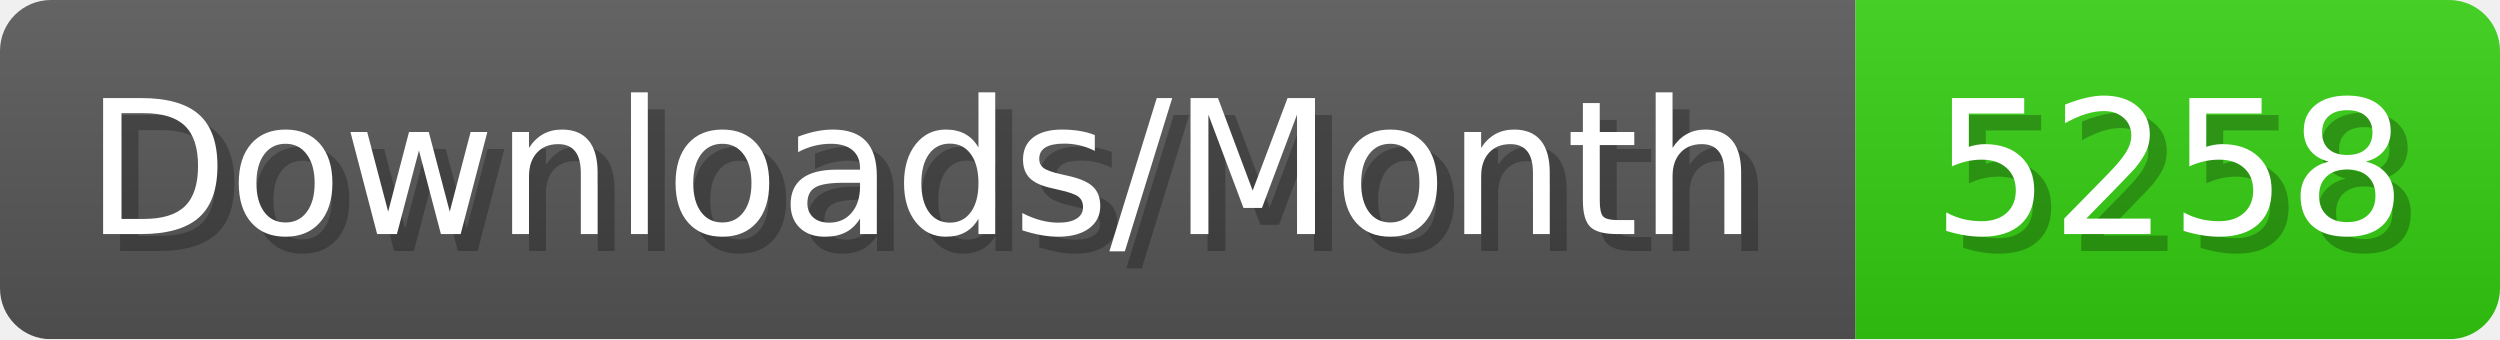
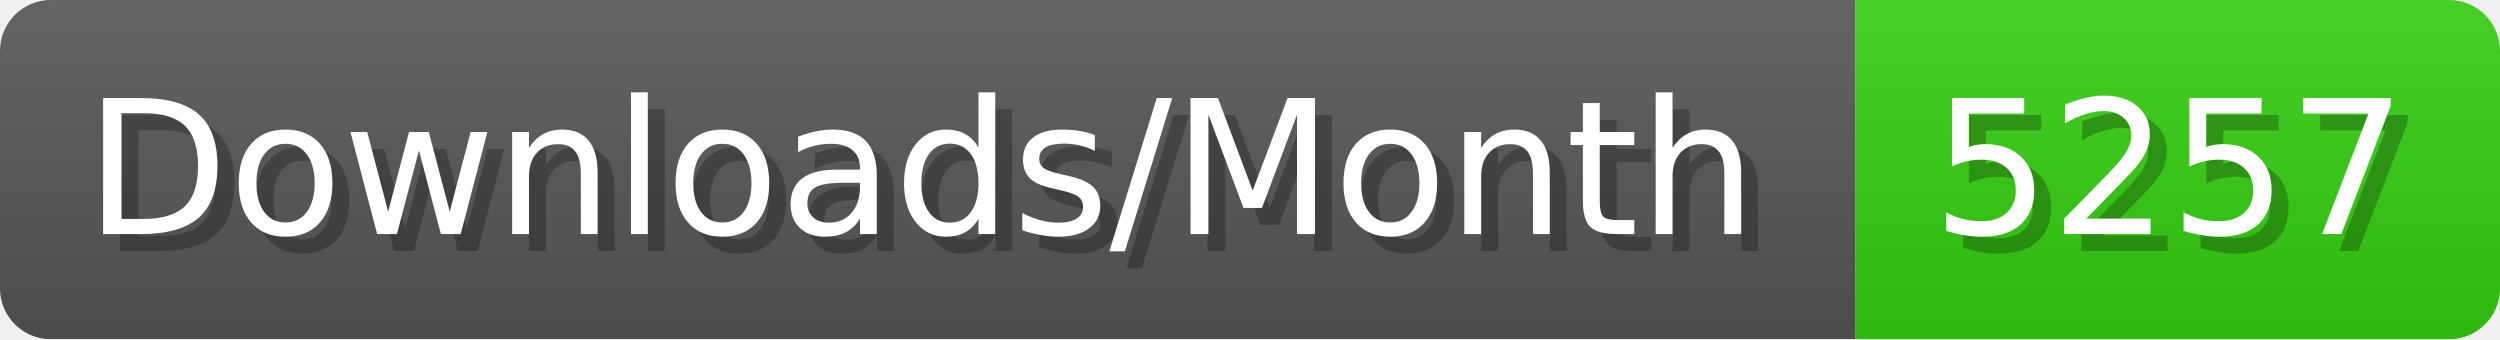
- <svg xmlns="http://www.w3.org/2000/svg" width="147.4" height="20" viewBox="0 0 1474 200" role="img" aria-label="Downloads/Month: 5258">
+ <svg xmlns="http://www.w3.org/2000/svg" width="147.4" height="20" viewBox="0 0 1474 200" role="img" aria-label="Downloads/Month: 5257">
  <linearGradient id="YlXUI" x2="0" y2="100%">
    <stop offset="0" stop-opacity=".1" stop-color="#EEE" />
    <stop offset="1" stop-opacity=".1" />
  </linearGradient>
  <mask id="JHhop">
    <rect width="1474" height="200" rx="30" fill="#FFF" />
  </mask>
  <g mask="url(#JHhop)">
    <rect width="1094" height="200" fill="#555" />
    <rect width="380" height="200" fill="#3C1" x="1094" />
    <rect width="1474" height="200" fill="url(#YlXUI)" />
  </g>
  <g aria-hidden="true" fill="#fff" text-anchor="start" font-family="Verdana,DejaVu Sans,sans-serif" font-size="110">
    <text x="60" y="148" textLength="994" fill="#000" opacity="0.25">Downloads/Month</text>
    <text x="50" y="138" textLength="994">Downloads/Month</text>
-     <text x="1149" y="148" textLength="280" fill="#000" opacity="0.25">5258</text>
-     <text x="1139" y="138" textLength="280">5258</text>
+     <text x="1149" y="148" textLength="280" fill="#000" opacity="0.25">5257</text>
+     <text x="1139" y="138" textLength="280">5257</text>
  </g>
</svg>
